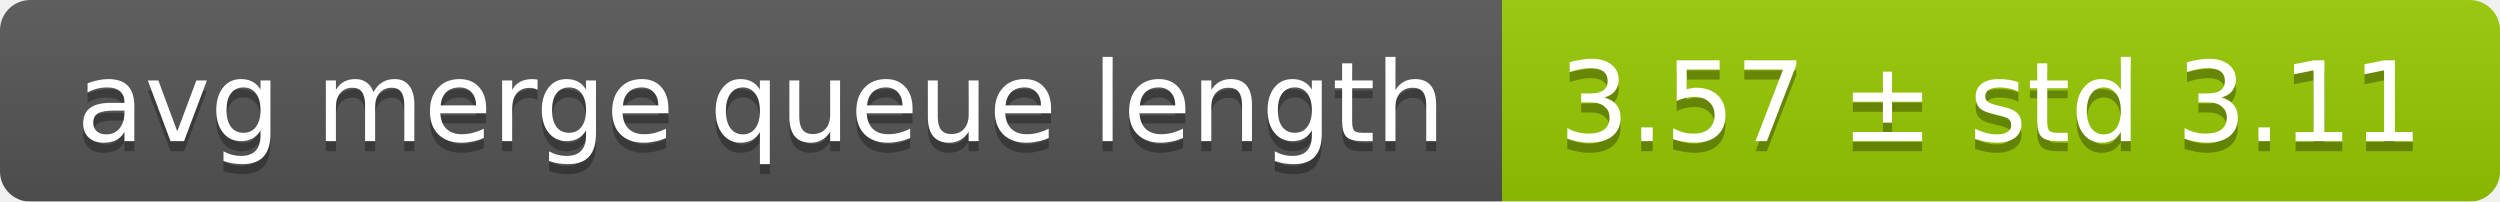
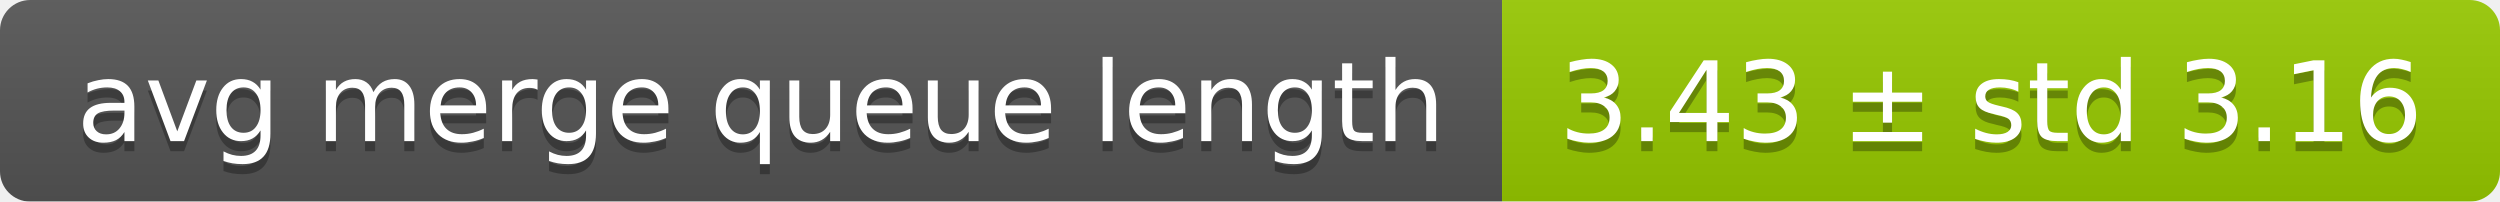
<svg xmlns="http://www.w3.org/2000/svg" width="248" height="20">
  <linearGradient id="smooth" x2="0" y2="100%">
    <stop offset="0" stop-color="#bbb" stop-opacity=".1" />
    <stop offset="1" stop-opacity=".1" />
  </linearGradient>
  <mask id="round">
    <rect width="248" height="20" rx="3" fill="#fff" />
  </mask>
  <g mask="url(#round)">
    <rect width="149" height="20" fill="#555" />
    <rect x="149" width="99" height="20" fill="#97ca00" />
    <rect width="248" height="20" fill="url(#smooth)" />
  </g>
  <g fill="#fff" text-anchor="middle" font-family="DejaVu Sans,Verdana,Geneva,sans-serif" font-size="11">
    <text x="75.5" y="15" fill="#010101" fill-opacity=".3">avg merge queue length</text>
    <text x="75.5" y="14">avg merge queue length</text>
-     <text x="197.5" y="15" fill="#010101" fill-opacity=".3">3.57 ± std 3.11</text>
-     <text x="197.5" y="14">3.57 ± std 3.11</text>
+     <text x="197.5" y="15" fill="#010101" fill-opacity=".3">3.43 ± std 3.16</text>
+     <text x="197.5" y="14">3.43 ± std 3.16</text>
  </g>
</svg>
